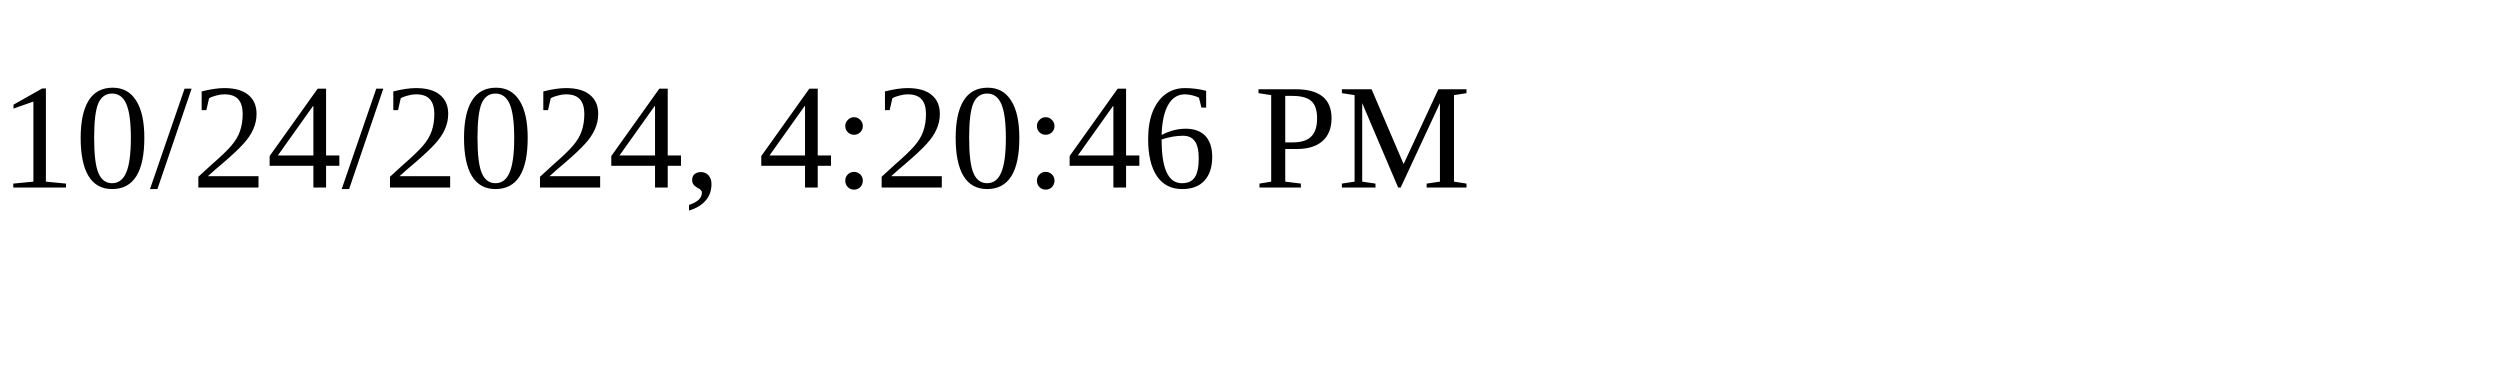
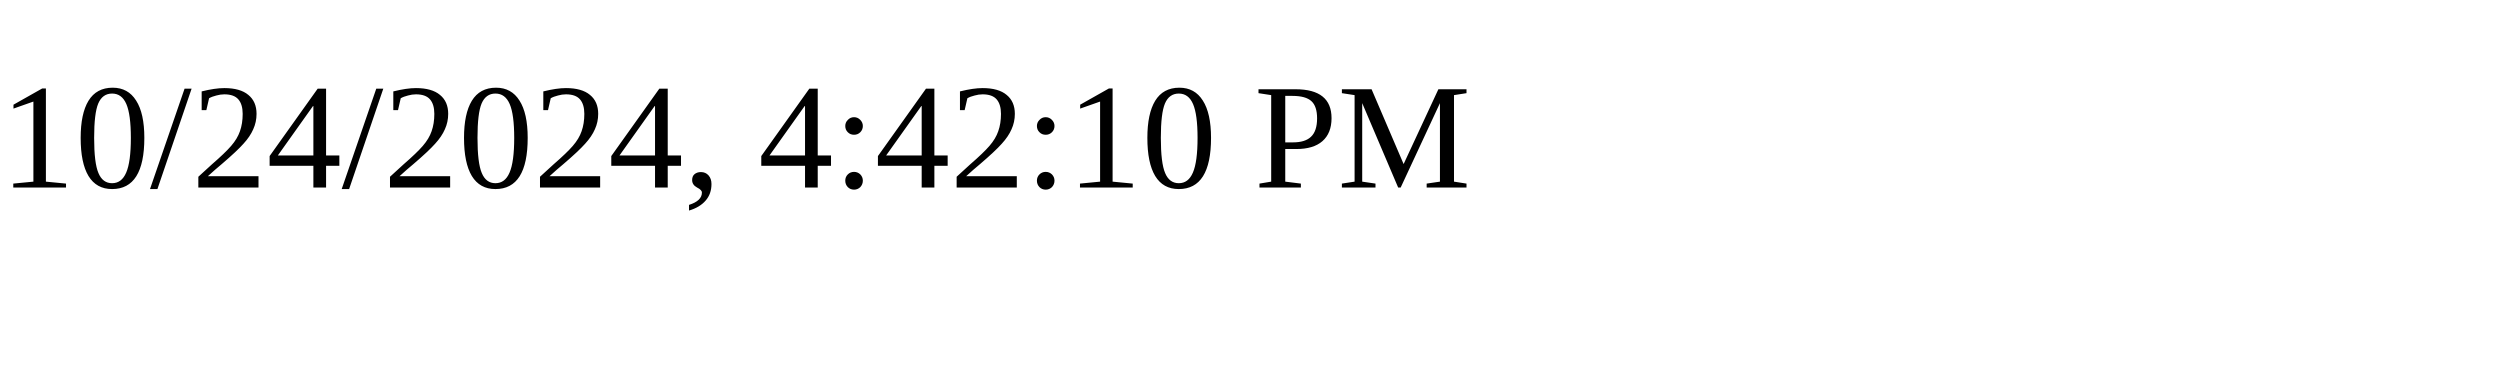
<svg xmlns="http://www.w3.org/2000/svg" height="30" width="200">
-   <text x="0" y="15">10/24/2024, 4:20:46 PM</text>
+   <text x="0" y="15">10/24/2024, 4:42:10 PM</text>
</svg>
